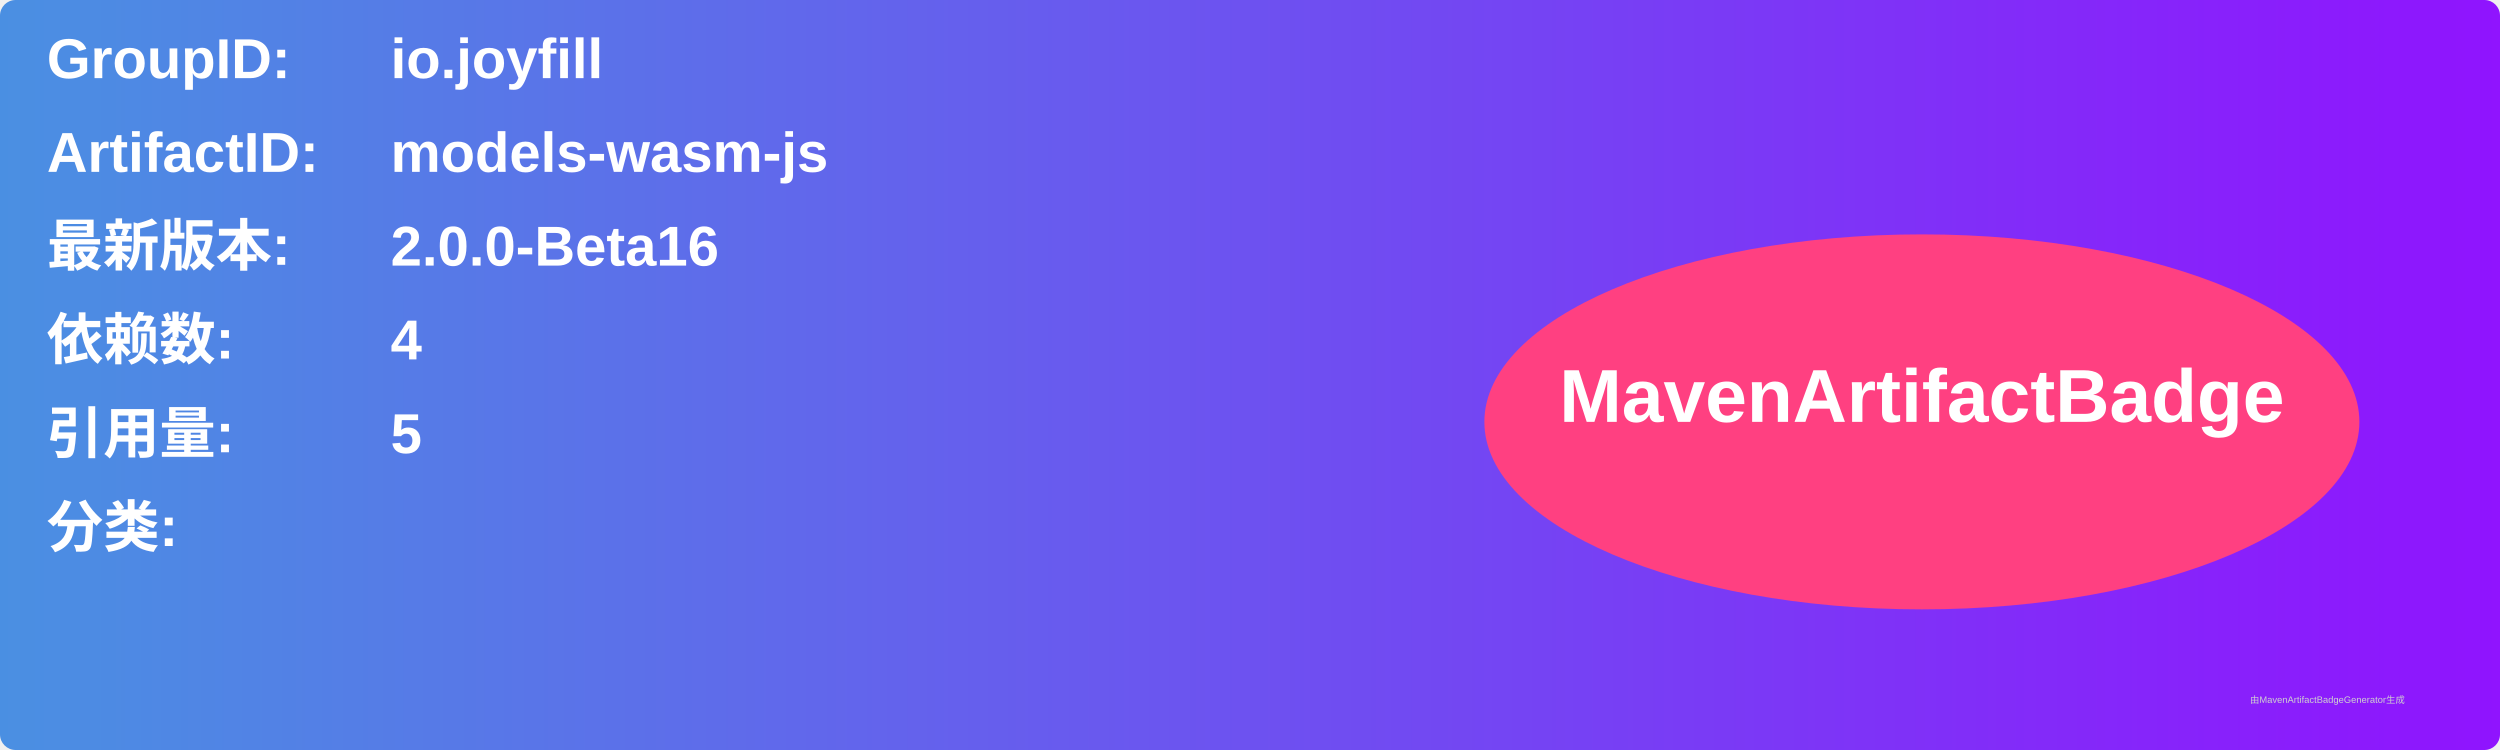
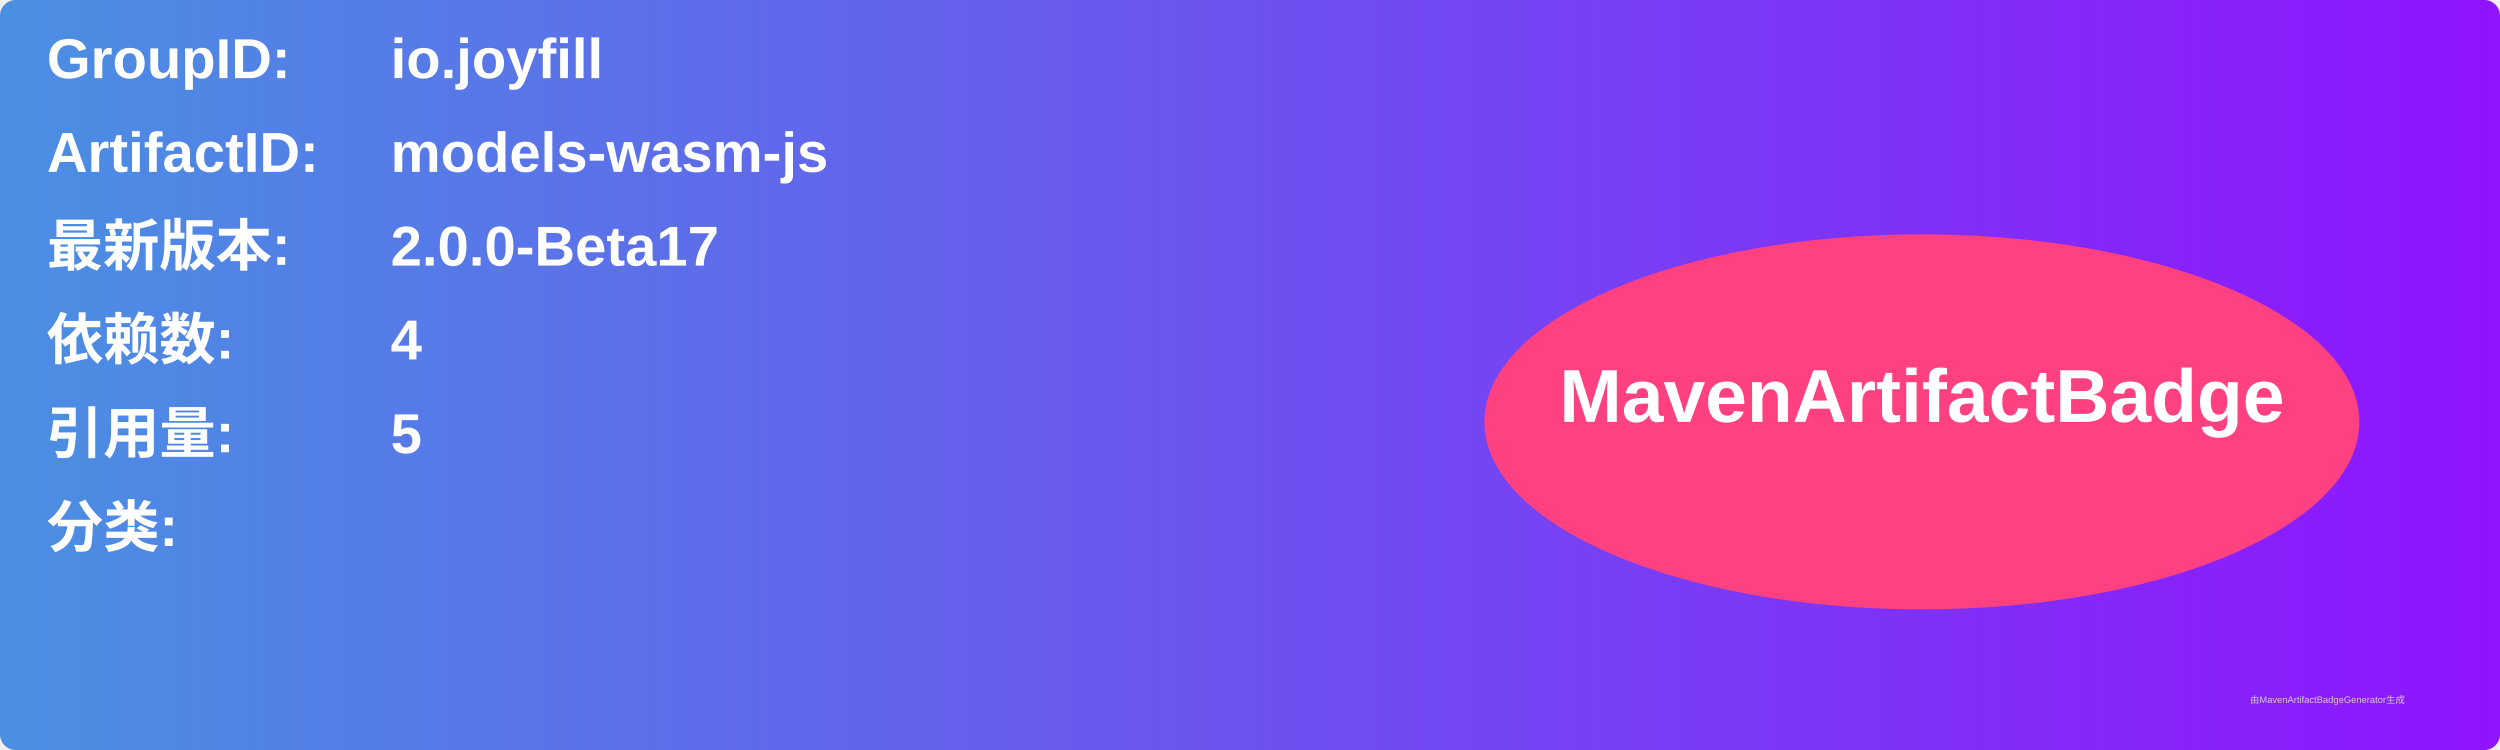
<svg xmlns="http://www.w3.org/2000/svg" width="800" height="240" viewBox="0 0 800 240">
  <linearGradient id="grad" x1="0%" y1="0%" x2="100%" y2="0%">
    <stop offset="0%" stop-color="#4a90e2" />
    <stop offset="100%" stop-color="#9013fe" />
  </linearGradient>
  <rect width="100%" height="100%" rx="5" ry="5" fill="url(#grad)" />
  <g transform="translate(15, 15)">
    <text x="0" y="10" font-family="Arial" font-size="18" fill="white" font-weight="bold" width="260">GroupID:</text>
    <text x="110" y="10" font-family="Arial" font-size="18" fill="white" font-weight="bold" width="460">io.joyfill</text>
    <text x="0" y="40" font-family="Arial" font-size="18" fill="white" font-weight="bold" width="260">ArtifactID:</text>
    <text x="110" y="40" font-family="Arial" font-size="18" fill="white" font-weight="bold" width="460">models-wasm-js</text>
    <text x="0" y="70" font-family="Arial" font-size="18" fill="white" font-weight="bold">最新版本:</text>
    <text x="110" y="70" font-family="Arial" font-size="18" fill="white" font-weight="bold">
-       <tspan font-weight="bold">2.0.0-Beta16</tspan>
+       <tspan font-weight="bold">2.0.0-Beta17</tspan>
    </text>
    <text x="0" y="100" font-family="Arial" font-size="18" fill="white" font-weight="bold">依赖数: </text>
    <text x="110" y="100" font-family="Arial" font-size="18" fill="white">
      <tspan font-weight="bold">4</tspan>
    </text>
    <text x="0" y="130" font-family="Arial" font-size="18" fill="white" font-weight="bold">引用量: </text>
    <text x="110" y="130" font-family="Arial" font-size="18" fill="white">
      <tspan font-weight="bold">5</tspan>
    </text>
    <text x="0" y="160" font-family="Arial" font-size="18" fill="white" font-weight="bold">分类:</text>
    <text x="10" y="190" font-family="Arial" font-size="10" fill="white">
      <tspan font-weight="bold" />
    </text>
    <ellipse cx="600" cy="120" rx="140" ry="60" fill="#ff4081" />
    <text x="600" y="120" text-anchor="middle" font-family="Arial" font-size="24" fill="white" font-weight="bold">MavenArtifactBadge</text>
  </g>
  <text x="720" y="225" font-family="Arial" font-size="3" fill="#d0d0d0">由MavenArtifactBadgeGenerator生成</text>
</svg>
